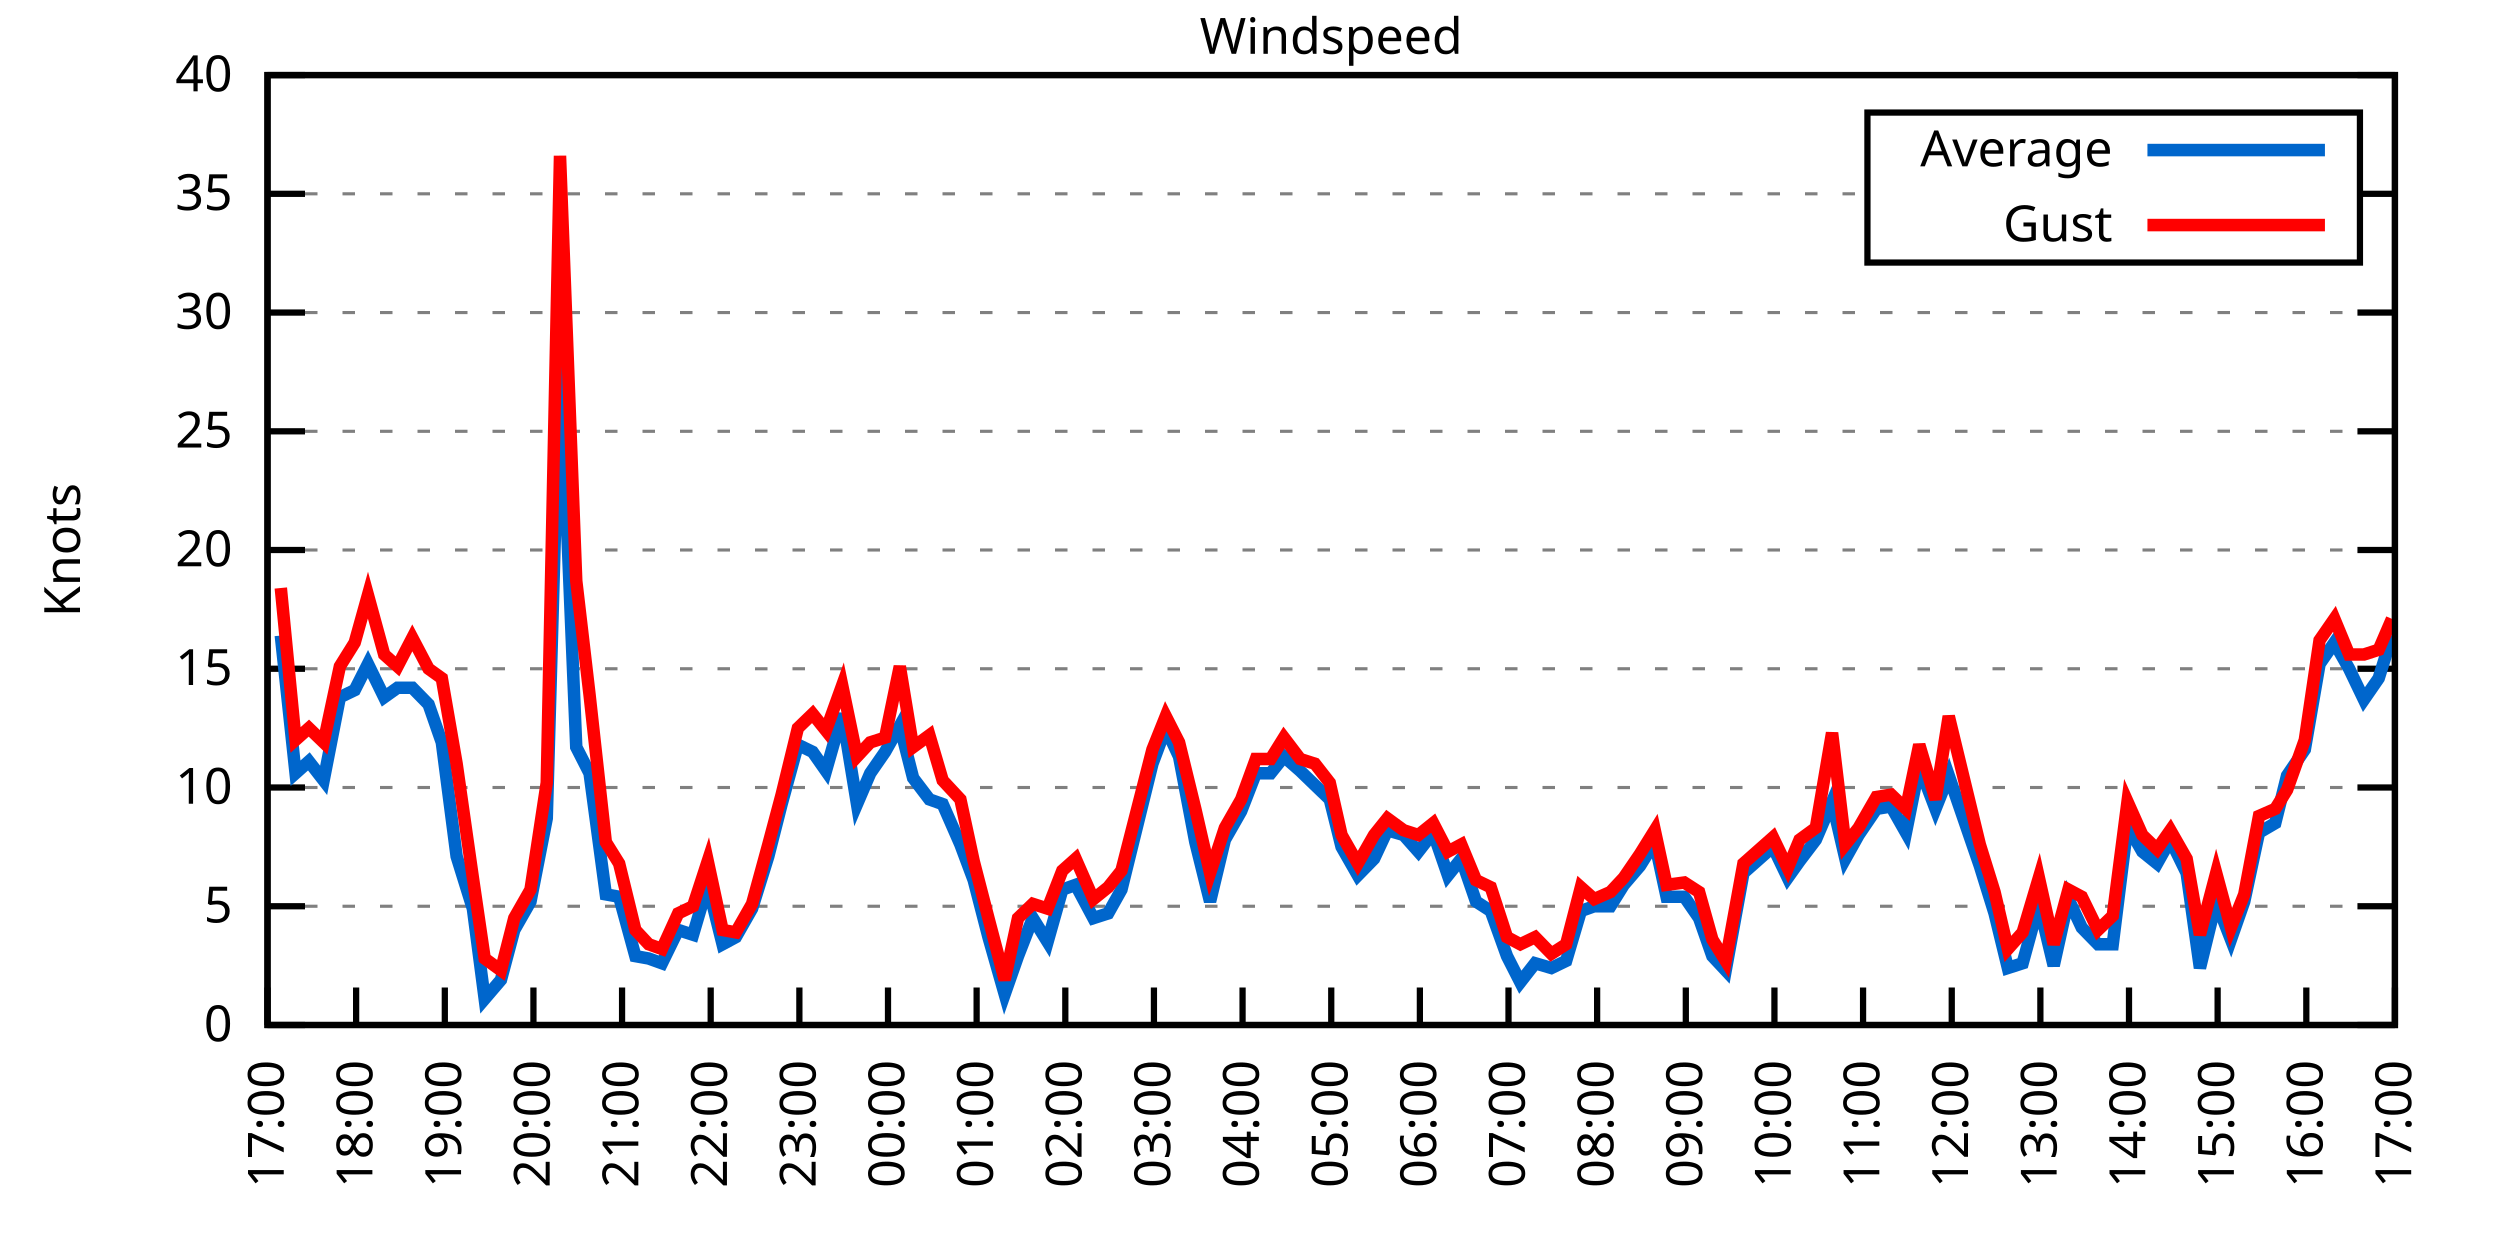
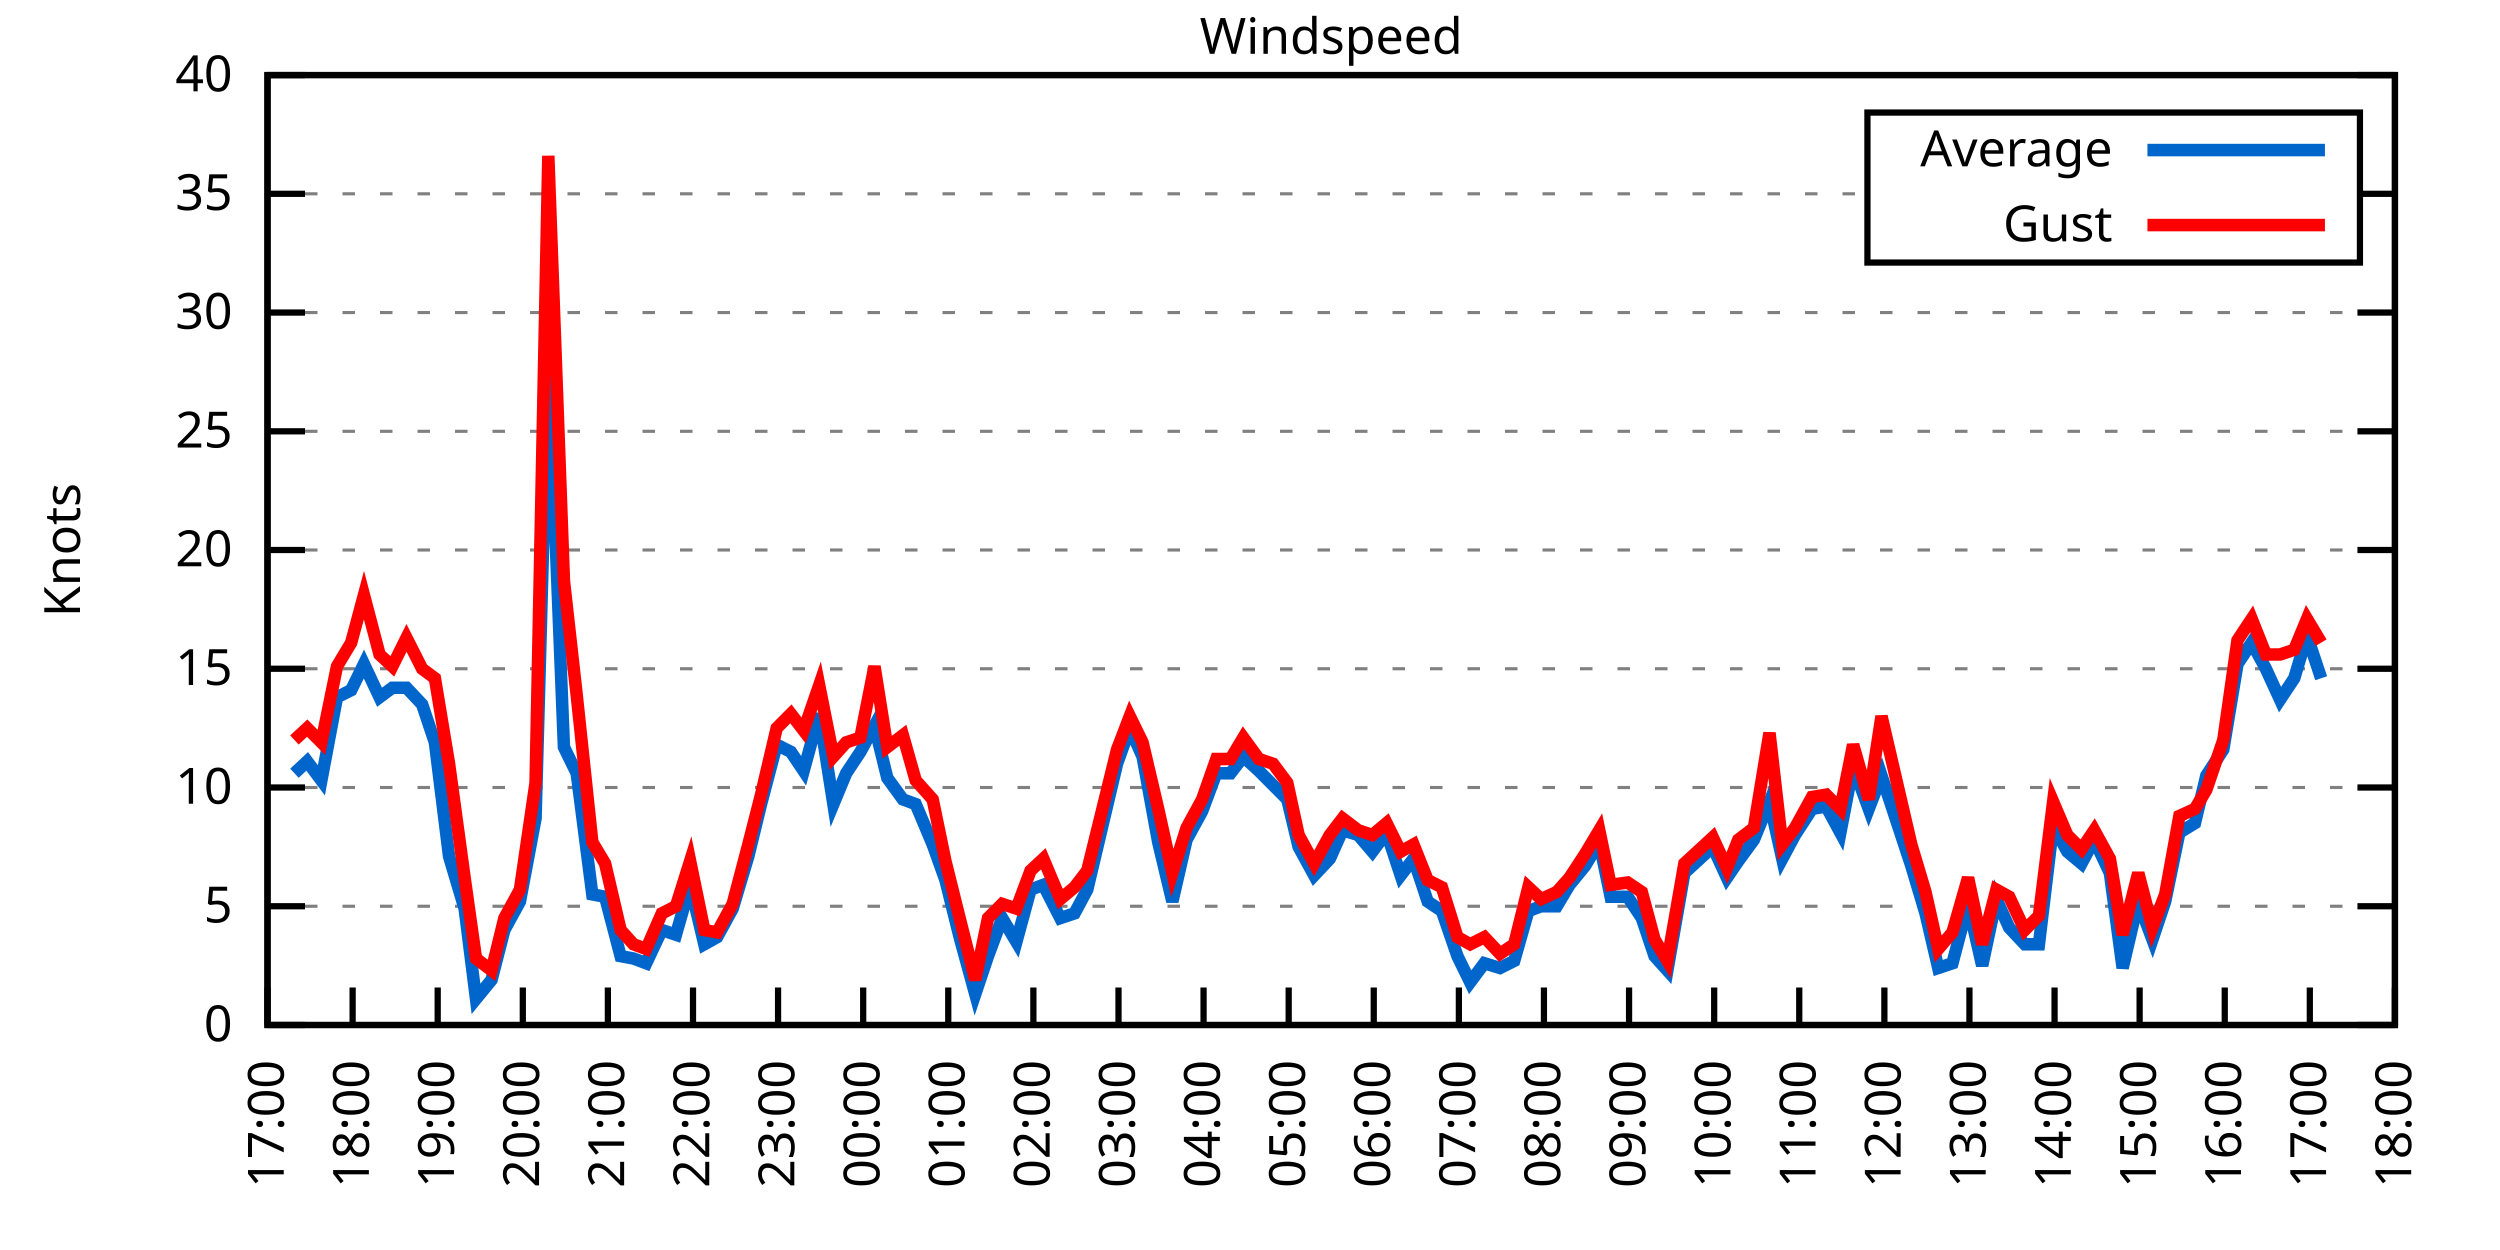
<svg xmlns="http://www.w3.org/2000/svg" xmlns:xlink="http://www.w3.org/1999/xlink" width="400" height="200" viewBox="0 0 400 200">
  <g id="gnuplot_canvas">
    <rect x="0" y="0" width="400" height="200" fill="none" />
    <defs>
      <circle id="gpDot" r="0.5" stroke-width="0.5" stroke="currentColor" />
      <path id="gpPt0" stroke-width="0.333" stroke="currentColor" d="M-1,0 h2 M0,-1 v2" />
      <path id="gpPt1" stroke-width="0.333" stroke="currentColor" d="M-1,-1 L1,1 M1,-1 L-1,1" />
      <path id="gpPt2" stroke-width="0.333" stroke="currentColor" d="M-1,0 L1,0 M0,-1 L0,1 M-1,-1 L1,1 M-1,1 L1,-1" />
      <rect id="gpPt3" stroke-width="0.333" stroke="currentColor" x="-1" y="-1" width="2" height="2" />
      <rect id="gpPt4" stroke-width="0.333" stroke="currentColor" fill="currentColor" x="-1" y="-1" width="2" height="2" />
      <circle id="gpPt5" stroke-width="0.333" stroke="currentColor" cx="0" cy="0" r="1" />
      <use xlink:href="#gpPt5" id="gpPt6" fill="currentColor" stroke="none" />
      <path id="gpPt7" stroke-width="0.333" stroke="currentColor" d="M0,-1.33 L-1.33,0.67 L1.33,0.67 z" />
      <use xlink:href="#gpPt7" id="gpPt8" fill="currentColor" stroke="none" />
      <use xlink:href="#gpPt7" id="gpPt9" stroke="currentColor" transform="rotate(180)" />
      <use xlink:href="#gpPt9" id="gpPt10" fill="currentColor" stroke="none" />
      <use xlink:href="#gpPt3" id="gpPt11" stroke="currentColor" transform="rotate(45)" />
      <use xlink:href="#gpPt11" id="gpPt12" fill="currentColor" stroke="none" />
      <path id="gpPt13" stroke-width="0.333" stroke="currentColor" d="M0,1.330 L1.265,0.411 L0.782,-1.067 L-0.782,-1.076 L-1.265,0.411 z" />
      <use xlink:href="#gpPt13" id="gpPt14" fill="currentColor" stroke="none" />
      <filter id="textbox" filterUnits="objectBoundingBox" x="0" y="0" height="1" width="1">
        <feFlood flood-color="white" flood-opacity="1" result="bgnd" />
        <feComposite in="SourceGraphic" in2="bgnd" operator="atop" />
      </filter>
      <filter id="greybox" filterUnits="objectBoundingBox" x="0" y="0" height="1" width="1">
        <feFlood flood-color="lightgrey" flood-opacity="1" result="grey" />
        <feComposite in="SourceGraphic" in2="grey" operator="atop" />
      </filter>
    </defs>
    <g fill="none" color="white" stroke="currentColor" stroke-width="1.00" stroke-linecap="butt" stroke-linejoin="miter">
</g>
    <g fill="none" color="black" stroke="currentColor" stroke-width="1.00" stroke-linecap="butt" stroke-linejoin="miter">
      <g stroke="none" shape-rendering="crispEdges">
        <polygon fill="rgb(255, 255, 255)" points="42.80,164.00 383.18,164.00 383.18,12.02 42.80,12.02 " />
      </g>
    </g>
    <g fill="none" color="black" stroke="currentColor" stroke-width="1.00" stroke-linecap="butt" stroke-linejoin="miter">
</g>
    <g fill="none" color="black" stroke="black" stroke-width="0.50" stroke-linecap="butt" stroke-linejoin="miter">
</g>
    <g fill="none" color="gray" stroke="currentColor" stroke-width="0.50" stroke-linecap="butt" stroke-linejoin="miter">
      <path stroke="gray" stroke-dasharray="2,4" class="gridline" d="M42.80,164.00 L383.19,164.00  " />
    </g>
    <g fill="none" color="gray" stroke="gray" stroke-width="1.00" stroke-linecap="butt" stroke-linejoin="miter">
</g>
    <g fill="none" color="black" stroke="currentColor" stroke-width="1.00" stroke-linecap="butt" stroke-linejoin="miter">
      <path stroke="black" d="M42.80,164.00 L48.80,164.00 M383.19,164.00 L377.19,164.00  " />
      <g transform="translate(37.20,166.60)" stroke="none" fill="black" font-family="Sans" font-size="8.00" text-anchor="end">
        <text>
          <tspan font-family="Sans"> 0</tspan>
        </text>
      </g>
    </g>
    <g fill="none" color="black" stroke="currentColor" stroke-width="1.00" stroke-linecap="butt" stroke-linejoin="miter">
</g>
    <g fill="none" color="black" stroke="black" stroke-width="0.50" stroke-linecap="butt" stroke-linejoin="miter">
</g>
    <g fill="none" color="gray" stroke="currentColor" stroke-width="0.50" stroke-linecap="butt" stroke-linejoin="miter">
      <path stroke="gray" stroke-dasharray="2,4" class="gridline" d="M42.80,145.00 L383.19,145.00  " />
    </g>
    <g fill="none" color="gray" stroke="gray" stroke-width="1.00" stroke-linecap="butt" stroke-linejoin="miter">
</g>
    <g fill="none" color="black" stroke="currentColor" stroke-width="1.00" stroke-linecap="butt" stroke-linejoin="miter">
      <path stroke="black" d="M42.80,145.00 L48.80,145.00 M383.19,145.00 L377.19,145.00  " />
      <g transform="translate(37.20,147.60)" stroke="none" fill="black" font-family="Sans" font-size="8.00" text-anchor="end">
        <text>
          <tspan font-family="Sans"> 5</tspan>
        </text>
      </g>
    </g>
    <g fill="none" color="black" stroke="currentColor" stroke-width="1.00" stroke-linecap="butt" stroke-linejoin="miter">
</g>
    <g fill="none" color="black" stroke="black" stroke-width="0.50" stroke-linecap="butt" stroke-linejoin="miter">
</g>
    <g fill="none" color="gray" stroke="currentColor" stroke-width="0.50" stroke-linecap="butt" stroke-linejoin="miter">
      <path stroke="gray" stroke-dasharray="2,4" class="gridline" d="M42.80,126.00 L383.19,126.00  " />
    </g>
    <g fill="none" color="gray" stroke="gray" stroke-width="1.00" stroke-linecap="butt" stroke-linejoin="miter">
</g>
    <g fill="none" color="black" stroke="currentColor" stroke-width="1.00" stroke-linecap="butt" stroke-linejoin="miter">
      <path stroke="black" d="M42.80,126.00 L48.80,126.00 M383.19,126.00 L377.19,126.00  " />
      <g transform="translate(37.20,128.60)" stroke="none" fill="black" font-family="Sans" font-size="8.00" text-anchor="end">
        <text>
          <tspan font-family="Sans"> 10</tspan>
        </text>
      </g>
    </g>
    <g fill="none" color="black" stroke="currentColor" stroke-width="1.00" stroke-linecap="butt" stroke-linejoin="miter">
</g>
    <g fill="none" color="black" stroke="black" stroke-width="0.50" stroke-linecap="butt" stroke-linejoin="miter">
</g>
    <g fill="none" color="gray" stroke="currentColor" stroke-width="0.50" stroke-linecap="butt" stroke-linejoin="miter">
      <path stroke="gray" stroke-dasharray="2,4" class="gridline" d="M42.80,107.00 L383.19,107.00  " />
    </g>
    <g fill="none" color="gray" stroke="gray" stroke-width="1.00" stroke-linecap="butt" stroke-linejoin="miter">
</g>
    <g fill="none" color="black" stroke="currentColor" stroke-width="1.00" stroke-linecap="butt" stroke-linejoin="miter">
      <path stroke="black" d="M42.80,107.00 L48.80,107.00 M383.19,107.00 L377.19,107.00  " />
      <g transform="translate(37.20,109.60)" stroke="none" fill="black" font-family="Sans" font-size="8.00" text-anchor="end">
        <text>
          <tspan font-family="Sans"> 15</tspan>
        </text>
      </g>
    </g>
    <g fill="none" color="black" stroke="currentColor" stroke-width="1.00" stroke-linecap="butt" stroke-linejoin="miter">
</g>
    <g fill="none" color="black" stroke="black" stroke-width="0.50" stroke-linecap="butt" stroke-linejoin="miter">
</g>
    <g fill="none" color="gray" stroke="currentColor" stroke-width="0.50" stroke-linecap="butt" stroke-linejoin="miter">
      <path stroke="gray" stroke-dasharray="2,4" class="gridline" d="M42.80,88.00 L383.19,88.00  " />
    </g>
    <g fill="none" color="gray" stroke="gray" stroke-width="1.00" stroke-linecap="butt" stroke-linejoin="miter">
</g>
    <g fill="none" color="black" stroke="currentColor" stroke-width="1.00" stroke-linecap="butt" stroke-linejoin="miter">
      <path stroke="black" d="M42.80,88.00 L48.80,88.00 M383.19,88.00 L377.19,88.00  " />
      <g transform="translate(37.20,90.60)" stroke="none" fill="black" font-family="Sans" font-size="8.00" text-anchor="end">
        <text>
          <tspan font-family="Sans"> 20</tspan>
        </text>
      </g>
    </g>
    <g fill="none" color="black" stroke="currentColor" stroke-width="1.00" stroke-linecap="butt" stroke-linejoin="miter">
</g>
    <g fill="none" color="black" stroke="black" stroke-width="0.50" stroke-linecap="butt" stroke-linejoin="miter">
</g>
    <g fill="none" color="gray" stroke="currentColor" stroke-width="0.50" stroke-linecap="butt" stroke-linejoin="miter">
      <path stroke="gray" stroke-dasharray="2,4" class="gridline" d="M42.80,69.01 L383.19,69.01  " />
    </g>
    <g fill="none" color="gray" stroke="gray" stroke-width="1.00" stroke-linecap="butt" stroke-linejoin="miter">
</g>
    <g fill="none" color="black" stroke="currentColor" stroke-width="1.00" stroke-linecap="butt" stroke-linejoin="miter">
      <path stroke="black" d="M42.80,69.01 L48.80,69.01 M383.19,69.01 L377.19,69.01  " />
      <g transform="translate(37.20,71.61)" stroke="none" fill="black" font-family="Sans" font-size="8.00" text-anchor="end">
        <text>
          <tspan font-family="Sans"> 25</tspan>
        </text>
      </g>
    </g>
    <g fill="none" color="black" stroke="currentColor" stroke-width="1.00" stroke-linecap="butt" stroke-linejoin="miter">
</g>
    <g fill="none" color="black" stroke="black" stroke-width="0.50" stroke-linecap="butt" stroke-linejoin="miter">
</g>
    <g fill="none" color="gray" stroke="currentColor" stroke-width="0.50" stroke-linecap="butt" stroke-linejoin="miter">
      <path stroke="gray" stroke-dasharray="2,4" class="gridline" d="M42.80,50.01 L383.19,50.01  " />
    </g>
    <g fill="none" color="gray" stroke="gray" stroke-width="1.00" stroke-linecap="butt" stroke-linejoin="miter">
</g>
    <g fill="none" color="black" stroke="currentColor" stroke-width="1.00" stroke-linecap="butt" stroke-linejoin="miter">
      <path stroke="black" d="M42.80,50.01 L48.80,50.01 M383.19,50.01 L377.19,50.01  " />
      <g transform="translate(37.20,52.61)" stroke="none" fill="black" font-family="Sans" font-size="8.00" text-anchor="end">
        <text>
          <tspan font-family="Sans"> 30</tspan>
        </text>
      </g>
    </g>
    <g fill="none" color="black" stroke="currentColor" stroke-width="1.00" stroke-linecap="butt" stroke-linejoin="miter">
</g>
    <g fill="none" color="black" stroke="black" stroke-width="0.50" stroke-linecap="butt" stroke-linejoin="miter">
</g>
    <g fill="none" color="gray" stroke="currentColor" stroke-width="0.50" stroke-linecap="butt" stroke-linejoin="miter">
      <path stroke="gray" stroke-dasharray="2,4" class="gridline" d="M42.80,31.01 L298.79,31.01 M377.59,31.01 L383.19,31.01  " />
    </g>
    <g fill="none" color="gray" stroke="gray" stroke-width="1.00" stroke-linecap="butt" stroke-linejoin="miter">
</g>
    <g fill="none" color="black" stroke="currentColor" stroke-width="1.00" stroke-linecap="butt" stroke-linejoin="miter">
      <path stroke="black" d="M42.80,31.01 L48.80,31.01 M383.19,31.01 L377.19,31.01  " />
      <g transform="translate(37.20,33.61)" stroke="none" fill="black" font-family="Sans" font-size="8.00" text-anchor="end">
        <text>
          <tspan font-family="Sans"> 35</tspan>
        </text>
      </g>
    </g>
    <g fill="none" color="black" stroke="currentColor" stroke-width="1.00" stroke-linecap="butt" stroke-linejoin="miter">
</g>
    <g fill="none" color="black" stroke="black" stroke-width="0.50" stroke-linecap="butt" stroke-linejoin="miter">
</g>
    <g fill="none" color="gray" stroke="currentColor" stroke-width="0.50" stroke-linecap="butt" stroke-linejoin="miter">
      <path stroke="gray" stroke-dasharray="2,4" class="gridline" d="M42.80,12.01 L383.19,12.01  " />
    </g>
    <g fill="none" color="gray" stroke="gray" stroke-width="1.00" stroke-linecap="butt" stroke-linejoin="miter">
</g>
    <g fill="none" color="black" stroke="currentColor" stroke-width="1.00" stroke-linecap="butt" stroke-linejoin="miter">
      <path stroke="black" d="M42.80,12.01 L48.80,12.01 M383.19,12.01 L377.19,12.01  " />
      <g transform="translate(37.20,14.61)" stroke="none" fill="black" font-family="Sans" font-size="8.00" text-anchor="end">
        <text>
          <tspan font-family="Sans"> 40</tspan>
        </text>
      </g>
    </g>
    <g fill="none" color="black" stroke="currentColor" stroke-width="1.00" stroke-linecap="butt" stroke-linejoin="miter">
      <path stroke="black" d="M42.80,164.00 L42.80,158.00  " />
      <g transform="translate(45.40,169.60) rotate(270.00)" stroke="none" fill="black" font-family="Sans" font-size="8.00" text-anchor="end">
        <text>
          <tspan font-family="Sans">17:00</tspan>
        </text>
      </g>
    </g>
    <g fill="none" color="black" stroke="currentColor" stroke-width="1.00" stroke-linecap="butt" stroke-linejoin="miter">
-       <path stroke="black" d="M56.98,164.00 L56.98,158.00  " />
-       <g transform="translate(59.58,169.60) rotate(270.00)" stroke="none" fill="black" font-family="Sans" font-size="8.00" text-anchor="end">
+       <path stroke="black" d="M56.42,164.00 L56.42,158.00  " />
+       <g transform="translate(59.02,169.60) rotate(270.00)" stroke="none" fill="black" font-family="Sans" font-size="8.00" text-anchor="end">
        <text>
          <tspan font-family="Sans">18:00</tspan>
        </text>
      </g>
    </g>
    <g fill="none" color="black" stroke="currentColor" stroke-width="1.00" stroke-linecap="butt" stroke-linejoin="miter">
-       <path stroke="black" d="M71.17,164.00 L71.17,158.00  " />
-       <g transform="translate(73.77,169.60) rotate(270.00)" stroke="none" fill="black" font-family="Sans" font-size="8.00" text-anchor="end">
+       <path stroke="black" d="M70.03,164.00 L70.03,158.00  " />
+       <g transform="translate(72.63,169.60) rotate(270.00)" stroke="none" fill="black" font-family="Sans" font-size="8.00" text-anchor="end">
        <text>
          <tspan font-family="Sans">19:00</tspan>
        </text>
      </g>
    </g>
    <g fill="none" color="black" stroke="currentColor" stroke-width="1.00" stroke-linecap="butt" stroke-linejoin="miter">
-       <path stroke="black" d="M85.35,164.00 L85.35,158.00  " />
-       <g transform="translate(87.95,169.60) rotate(270.00)" stroke="none" fill="black" font-family="Sans" font-size="8.00" text-anchor="end">
+       <path stroke="black" d="M83.65,164.00 L83.65,158.00  " />
+       <g transform="translate(86.25,169.60) rotate(270.00)" stroke="none" fill="black" font-family="Sans" font-size="8.00" text-anchor="end">
        <text>
          <tspan font-family="Sans">20:00</tspan>
        </text>
      </g>
    </g>
    <g fill="none" color="black" stroke="currentColor" stroke-width="1.00" stroke-linecap="butt" stroke-linejoin="miter">
-       <path stroke="black" d="M99.53,164.00 L99.53,158.00  " />
-       <g transform="translate(102.13,169.60) rotate(270.00)" stroke="none" fill="black" font-family="Sans" font-size="8.00" text-anchor="end">
+       <path stroke="black" d="M97.26,164.00 L97.26,158.00  " />
+       <g transform="translate(99.86,169.60) rotate(270.00)" stroke="none" fill="black" font-family="Sans" font-size="8.00" text-anchor="end">
        <text>
          <tspan font-family="Sans">21:00</tspan>
        </text>
      </g>
    </g>
    <g fill="none" color="black" stroke="currentColor" stroke-width="1.00" stroke-linecap="butt" stroke-linejoin="miter">
-       <path stroke="black" d="M113.71,164.00 L113.71,158.00  " />
-       <g transform="translate(116.31,169.60) rotate(270.00)" stroke="none" fill="black" font-family="Sans" font-size="8.00" text-anchor="end">
+       <path stroke="black" d="M110.88,164.00 L110.88,158.00  " />
+       <g transform="translate(113.48,169.60) rotate(270.00)" stroke="none" fill="black" font-family="Sans" font-size="8.00" text-anchor="end">
        <text>
          <tspan font-family="Sans">22:00</tspan>
        </text>
      </g>
    </g>
    <g fill="none" color="black" stroke="currentColor" stroke-width="1.00" stroke-linecap="butt" stroke-linejoin="miter">
-       <path stroke="black" d="M127.90,164.00 L127.90,158.00  " />
-       <g transform="translate(130.50,169.60) rotate(270.00)" stroke="none" fill="black" font-family="Sans" font-size="8.00" text-anchor="end">
+       <path stroke="black" d="M124.49,164.00 L124.49,158.00  " />
+       <g transform="translate(127.09,169.60) rotate(270.00)" stroke="none" fill="black" font-family="Sans" font-size="8.00" text-anchor="end">
        <text>
          <tspan font-family="Sans">23:00</tspan>
        </text>
      </g>
    </g>
    <g fill="none" color="black" stroke="currentColor" stroke-width="1.00" stroke-linecap="butt" stroke-linejoin="miter">
-       <path stroke="black" d="M142.08,164.00 L142.08,158.00  " />
-       <g transform="translate(144.68,169.60) rotate(270.00)" stroke="none" fill="black" font-family="Sans" font-size="8.00" text-anchor="end">
+       <path stroke="black" d="M138.11,164.00 L138.11,158.00  " />
+       <g transform="translate(140.71,169.60) rotate(270.00)" stroke="none" fill="black" font-family="Sans" font-size="8.00" text-anchor="end">
        <text>
          <tspan font-family="Sans">00:00</tspan>
        </text>
      </g>
    </g>
    <g fill="none" color="black" stroke="currentColor" stroke-width="1.00" stroke-linecap="butt" stroke-linejoin="miter">
-       <path stroke="black" d="M156.26,164.00 L156.26,158.00  " />
-       <g transform="translate(158.86,169.60) rotate(270.00)" stroke="none" fill="black" font-family="Sans" font-size="8.00" text-anchor="end">
+       <path stroke="black" d="M151.72,164.00 L151.72,158.00  " />
+       <g transform="translate(154.32,169.60) rotate(270.00)" stroke="none" fill="black" font-family="Sans" font-size="8.00" text-anchor="end">
        <text>
          <tspan font-family="Sans">01:00</tspan>
        </text>
      </g>
    </g>
    <g fill="none" color="black" stroke="currentColor" stroke-width="1.00" stroke-linecap="butt" stroke-linejoin="miter">
-       <path stroke="black" d="M170.45,164.00 L170.45,158.00  " />
-       <g transform="translate(173.05,169.60) rotate(270.00)" stroke="none" fill="black" font-family="Sans" font-size="8.00" text-anchor="end">
+       <path stroke="black" d="M165.34,164.00 L165.34,158.00  " />
+       <g transform="translate(167.94,169.60) rotate(270.00)" stroke="none" fill="black" font-family="Sans" font-size="8.00" text-anchor="end">
        <text>
          <tspan font-family="Sans">02:00</tspan>
        </text>
      </g>
    </g>
    <g fill="none" color="black" stroke="currentColor" stroke-width="1.00" stroke-linecap="butt" stroke-linejoin="miter">
-       <path stroke="black" d="M184.63,164.00 L184.63,158.00  " />
-       <g transform="translate(187.23,169.60) rotate(270.00)" stroke="none" fill="black" font-family="Sans" font-size="8.00" text-anchor="end">
+       <path stroke="black" d="M178.96,164.00 L178.96,158.00  " />
+       <g transform="translate(181.56,169.60) rotate(270.00)" stroke="none" fill="black" font-family="Sans" font-size="8.00" text-anchor="end">
        <text>
          <tspan font-family="Sans">03:00</tspan>
        </text>
      </g>
    </g>
    <g fill="none" color="black" stroke="currentColor" stroke-width="1.00" stroke-linecap="butt" stroke-linejoin="miter">
-       <path stroke="black" d="M198.81,164.00 L198.81,158.00  " />
-       <g transform="translate(201.41,169.60) rotate(270.00)" stroke="none" fill="black" font-family="Sans" font-size="8.00" text-anchor="end">
+       <path stroke="black" d="M192.57,164.00 L192.57,158.00  " />
+       <g transform="translate(195.17,169.60) rotate(270.00)" stroke="none" fill="black" font-family="Sans" font-size="8.00" text-anchor="end">
        <text>
          <tspan font-family="Sans">04:00</tspan>
        </text>
      </g>
    </g>
    <g fill="none" color="black" stroke="currentColor" stroke-width="1.00" stroke-linecap="butt" stroke-linejoin="miter">
-       <path stroke="black" d="M213.00,164.00 L213.00,158.00  " />
-       <g transform="translate(215.60,169.60) rotate(270.00)" stroke="none" fill="black" font-family="Sans" font-size="8.00" text-anchor="end">
+       <path stroke="black" d="M206.19,164.00 L206.19,158.00  " />
+       <g transform="translate(208.79,169.60) rotate(270.00)" stroke="none" fill="black" font-family="Sans" font-size="8.00" text-anchor="end">
        <text>
          <tspan font-family="Sans">05:00</tspan>
        </text>
      </g>
    </g>
    <g fill="none" color="black" stroke="currentColor" stroke-width="1.00" stroke-linecap="butt" stroke-linejoin="miter">
-       <path stroke="black" d="M227.18,164.00 L227.18,158.00  " />
-       <g transform="translate(229.78,169.60) rotate(270.00)" stroke="none" fill="black" font-family="Sans" font-size="8.00" text-anchor="end">
+       <path stroke="black" d="M219.80,164.00 L219.80,158.00  " />
+       <g transform="translate(222.40,169.60) rotate(270.00)" stroke="none" fill="black" font-family="Sans" font-size="8.00" text-anchor="end">
        <text>
          <tspan font-family="Sans">06:00</tspan>
        </text>
      </g>
    </g>
    <g fill="none" color="black" stroke="currentColor" stroke-width="1.00" stroke-linecap="butt" stroke-linejoin="miter">
-       <path stroke="black" d="M241.36,164.00 L241.36,158.00  " />
-       <g transform="translate(243.96,169.60) rotate(270.00)" stroke="none" fill="black" font-family="Sans" font-size="8.00" text-anchor="end">
+       <path stroke="black" d="M233.42,164.00 L233.42,158.00  " />
+       <g transform="translate(236.02,169.60) rotate(270.00)" stroke="none" fill="black" font-family="Sans" font-size="8.00" text-anchor="end">
        <text>
          <tspan font-family="Sans">07:00</tspan>
        </text>
      </g>
    </g>
    <g fill="none" color="black" stroke="currentColor" stroke-width="1.00" stroke-linecap="butt" stroke-linejoin="miter">
-       <path stroke="black" d="M255.54,164.00 L255.54,158.00  " />
-       <g transform="translate(258.14,169.60) rotate(270.00)" stroke="none" fill="black" font-family="Sans" font-size="8.00" text-anchor="end">
+       <path stroke="black" d="M247.03,164.00 L247.03,158.00  " />
+       <g transform="translate(249.63,169.60) rotate(270.00)" stroke="none" fill="black" font-family="Sans" font-size="8.00" text-anchor="end">
        <text>
          <tspan font-family="Sans">08:00</tspan>
        </text>
      </g>
    </g>
    <g fill="none" color="black" stroke="currentColor" stroke-width="1.00" stroke-linecap="butt" stroke-linejoin="miter">
-       <path stroke="black" d="M269.73,164.00 L269.73,158.00  " />
-       <g transform="translate(272.33,169.60) rotate(270.00)" stroke="none" fill="black" font-family="Sans" font-size="8.00" text-anchor="end">
+       <path stroke="black" d="M260.65,164.00 L260.65,158.00  " />
+       <g transform="translate(263.25,169.60) rotate(270.00)" stroke="none" fill="black" font-family="Sans" font-size="8.00" text-anchor="end">
        <text>
          <tspan font-family="Sans">09:00</tspan>
        </text>
      </g>
    </g>
    <g fill="none" color="black" stroke="currentColor" stroke-width="1.00" stroke-linecap="butt" stroke-linejoin="miter">
-       <path stroke="black" d="M283.91,164.00 L283.91,158.00  " />
-       <g transform="translate(286.51,169.60) rotate(270.00)" stroke="none" fill="black" font-family="Sans" font-size="8.00" text-anchor="end">
+       <path stroke="black" d="M274.27,164.00 L274.27,158.00  " />
+       <g transform="translate(276.87,169.60) rotate(270.00)" stroke="none" fill="black" font-family="Sans" font-size="8.00" text-anchor="end">
        <text>
          <tspan font-family="Sans">10:00</tspan>
        </text>
      </g>
    </g>
    <g fill="none" color="black" stroke="currentColor" stroke-width="1.00" stroke-linecap="butt" stroke-linejoin="miter">
-       <path stroke="black" d="M298.09,164.00 L298.09,158.00  " />
-       <g transform="translate(300.69,169.60) rotate(270.00)" stroke="none" fill="black" font-family="Sans" font-size="8.00" text-anchor="end">
+       <path stroke="black" d="M287.88,164.00 L287.88,158.00  " />
+       <g transform="translate(290.48,169.60) rotate(270.00)" stroke="none" fill="black" font-family="Sans" font-size="8.00" text-anchor="end">
        <text>
          <tspan font-family="Sans">11:00</tspan>
        </text>
      </g>
    </g>
    <g fill="none" color="black" stroke="currentColor" stroke-width="1.00" stroke-linecap="butt" stroke-linejoin="miter">
-       <path stroke="black" d="M312.28,164.00 L312.28,158.00  " />
-       <g transform="translate(314.88,169.60) rotate(270.00)" stroke="none" fill="black" font-family="Sans" font-size="8.00" text-anchor="end">
+       <path stroke="black" d="M301.50,164.00 L301.50,158.00  " />
+       <g transform="translate(304.10,169.60) rotate(270.00)" stroke="none" fill="black" font-family="Sans" font-size="8.00" text-anchor="end">
        <text>
          <tspan font-family="Sans">12:00</tspan>
        </text>
      </g>
    </g>
    <g fill="none" color="black" stroke="currentColor" stroke-width="1.00" stroke-linecap="butt" stroke-linejoin="miter">
-       <path stroke="black" d="M326.46,164.00 L326.46,158.00  " />
-       <g transform="translate(329.06,169.60) rotate(270.00)" stroke="none" fill="black" font-family="Sans" font-size="8.00" text-anchor="end">
+       <path stroke="black" d="M315.11,164.00 L315.11,158.00  " />
+       <g transform="translate(317.71,169.60) rotate(270.00)" stroke="none" fill="black" font-family="Sans" font-size="8.00" text-anchor="end">
        <text>
          <tspan font-family="Sans">13:00</tspan>
        </text>
      </g>
    </g>
    <g fill="none" color="black" stroke="currentColor" stroke-width="1.00" stroke-linecap="butt" stroke-linejoin="miter">
-       <path stroke="black" d="M340.64,164.00 L340.64,158.00  " />
-       <g transform="translate(343.24,169.60) rotate(270.00)" stroke="none" fill="black" font-family="Sans" font-size="8.00" text-anchor="end">
+       <path stroke="black" d="M328.73,164.00 L328.73,158.00  " />
+       <g transform="translate(331.33,169.60) rotate(270.00)" stroke="none" fill="black" font-family="Sans" font-size="8.00" text-anchor="end">
        <text>
          <tspan font-family="Sans">14:00</tspan>
        </text>
      </g>
    </g>
    <g fill="none" color="black" stroke="currentColor" stroke-width="1.00" stroke-linecap="butt" stroke-linejoin="miter">
-       <path stroke="black" d="M354.82,164.00 L354.82,158.00  " />
-       <g transform="translate(357.42,169.60) rotate(270.00)" stroke="none" fill="black" font-family="Sans" font-size="8.00" text-anchor="end">
+       <path stroke="black" d="M342.34,164.00 L342.34,158.00  " />
+       <g transform="translate(344.94,169.60) rotate(270.00)" stroke="none" fill="black" font-family="Sans" font-size="8.00" text-anchor="end">
        <text>
          <tspan font-family="Sans">15:00</tspan>
        </text>
      </g>
    </g>
    <g fill="none" color="black" stroke="currentColor" stroke-width="1.00" stroke-linecap="butt" stroke-linejoin="miter">
-       <path stroke="black" d="M369.01,164.00 L369.01,158.00  " />
-       <g transform="translate(371.61,169.60) rotate(270.00)" stroke="none" fill="black" font-family="Sans" font-size="8.00" text-anchor="end">
+       <path stroke="black" d="M355.96,164.00 L355.96,158.00  " />
+       <g transform="translate(358.56,169.60) rotate(270.00)" stroke="none" fill="black" font-family="Sans" font-size="8.00" text-anchor="end">
        <text>
          <tspan font-family="Sans">16:00</tspan>
+         </text>
+       </g>
+     </g>
+     <g fill="none" color="black" stroke="currentColor" stroke-width="1.00" stroke-linecap="butt" stroke-linejoin="miter">
+       <path stroke="black" d="M369.57,164.00 L369.57,158.00  " />
+       <g transform="translate(372.17,169.60) rotate(270.00)" stroke="none" fill="black" font-family="Sans" font-size="8.00" text-anchor="end">
+         <text>
+           <tspan font-family="Sans">17:00</tspan>
        </text>
      </g>
    </g>
    <g fill="none" color="black" stroke="currentColor" stroke-width="1.00" stroke-linecap="butt" stroke-linejoin="miter">
      <path stroke="black" d="M383.19,164.00 L383.19,158.00  " />
      <g transform="translate(385.79,169.60) rotate(270.00)" stroke="none" fill="black" font-family="Sans" font-size="8.00" text-anchor="end">
        <text>
-           <tspan font-family="Sans">17:00</tspan>
+           <tspan font-family="Sans">18:00</tspan>
        </text>
      </g>
    </g>
    <g fill="none" color="black" stroke="currentColor" stroke-width="1.00" stroke-linecap="butt" stroke-linejoin="miter">
</g>
    <g fill="none" color="black" stroke="currentColor" stroke-width="1.00" stroke-linecap="butt" stroke-linejoin="miter">
      <path stroke="black" d="M42.80,12.01 L42.80,164.00 L383.19,164.00 L383.19,12.01 L42.80,12.01 Z  " />
    </g>
    <g fill="none" color="black" stroke="currentColor" stroke-width="1.00" stroke-linecap="butt" stroke-linejoin="miter">
</g>
    <g fill="none" color="black" stroke="currentColor" stroke-width="1.00" stroke-linecap="butt" stroke-linejoin="miter">
      <path stroke="black" d="M298.79,42.01 L298.79,18.01 L377.59,18.01 L377.59,42.01 L298.79,42.01 Z  " />
    </g>
    <g id="Windspeed_plot_1">
      <g fill="none" color="white" stroke="black" stroke-width="2.00" stroke-linecap="butt" stroke-linejoin="miter">
</g>
      <g fill="none" color="black" stroke="currentColor" stroke-width="2.00" stroke-linecap="butt" stroke-linejoin="miter">
        <g transform="translate(337.99,26.61)" stroke="none" fill="black" font-family="Sans" font-size="8.00" text-anchor="end">
          <text>
            <tspan font-family="Sans">Average</tspan>
          </text>
        </g>
      </g>
      <g fill="none" color="black" stroke="currentColor" stroke-width="2.00" stroke-linecap="butt" stroke-linejoin="miter">
-         <path stroke="rgb(  0, 102, 204)" d="M343.59,24.01 L371.99,24.01 M44.93,101.68 L47.29,123.72 L49.42,121.82 L51.78,124.86 L54.38,111.56 L56.75,110.42   L58.87,106.24 L61.47,111.56 L63.60,110.04 L65.97,110.04 L68.57,112.70 L70.69,118.78 L73.06,137.02 L75.66,145.38   L77.55,159.82 L80.15,156.78 L82.28,148.80 L84.88,144.24 L87.48,130.94 L89.60,57.23 L92.20,119.54 L94.33,123.72   L96.93,143.10 L99.06,143.48 L101.66,152.98 L103.79,153.36 L105.91,154.12 L108.51,148.80 L110.88,149.56 L113.24,141.58   L115.61,151.08 L117.73,149.94 L120.33,145.38 L122.93,137.02 L125.06,128.66 L127.66,119.16 L130.02,120.30 L132.15,123.34   L134.75,114.22 L137.12,128.66 L139.24,123.72 L141.61,120.30 L143.97,116.12 L146.10,124.48 L148.70,127.90 L150.83,128.66   L153.66,135.12 L155.79,140.82 L158.15,149.94 L160.75,159.06 L162.88,152.98 L165.25,146.90 L167.61,150.70 L169.97,142.34   L172.10,141.58 L174.94,146.90 L177.30,146.14 L179.43,142.34 L184.39,122.20 L186.52,116.50 L188.65,121.06 L191.25,134.74   L193.61,144.24 L195.98,134.36 L198.58,129.80 L200.94,123.72 L203.30,123.72 L205.43,121.06 L208.03,123.34 L210.39,125.62   L212.76,127.90 L214.65,135.50 L217.25,140.06 L219.85,137.40 L221.98,132.84 L224.58,133.60 L226.94,136.26 L229.31,133.22   L231.67,140.06 L233.80,137.40 L236.16,144.24 L238.52,145.76 L241.12,152.98 L243.25,157.16 L245.62,154.12 L248.22,154.88   L250.58,153.74 L252.94,145.76 L255.07,145.00 L257.67,145.00 L259.80,141.58 L262.40,138.54 L264.76,134.74 L266.65,143.48   L269.49,143.48 L271.85,146.90 L273.98,152.98 L276.11,155.26 L278.95,139.68 L283.67,135.50 L286.04,140.44 L287.93,137.78   L290.53,134.36 L293.13,128.28 L295.26,137.40 L297.38,133.60 L300.22,129.42 L302.58,129.04 L304.95,133.22 L307.08,122.58   L309.68,129.42 L311.80,124.10 L316.77,138.54 L319.13,146.14 L321.26,154.88 L323.62,154.12 L326.22,144.62 L328.59,154.50   L330.95,143.86 L333.08,148.42 L335.68,151.08 L338.04,151.08 L340.40,132.08 L342.77,136.26 L345.13,138.16 L347.26,134.36   L349.86,139.68 L351.99,154.88 L354.59,144.24 L356.95,150.32 L359.08,144.24 L361.44,133.22 L364.04,131.70 L365.93,124.10   L368.77,119.92 L371.13,106.24 L373.50,102.82 L375.86,107.00 L378.23,111.94 L380.59,108.52 L382.72,101.68  " />
+         <path stroke="rgb(  0, 102, 204)" d="M343.59,24.01 L371.99,24.01 M47.11,123.72 L49.15,121.82 L51.42,124.86 L53.92,111.56 L56.19,110.42 L58.23,106.24   L60.73,111.56 L62.77,110.04 L65.04,110.04 L67.54,112.70 L69.58,118.78 L71.85,137.02 L74.34,145.38 L76.16,159.82   L78.65,156.78 L80.70,148.80 L83.19,144.24 L85.69,130.94 L87.73,57.23 L90.23,119.54 L92.27,123.72 L94.77,143.10   L96.81,143.48 L99.30,152.98 L101.35,153.36 L103.39,154.12 L105.89,148.80 L108.15,149.56 L110.42,141.58 L112.69,151.08   L114.74,149.94 L117.23,145.38 L119.73,137.02 L121.77,128.66 L124.27,119.16 L126.54,120.30 L128.58,123.34 L131.07,114.22   L133.34,128.66 L135.39,123.72 L137.66,120.30 L139.92,116.12 L141.97,124.48 L144.46,127.90 L146.51,128.66 L149.23,135.12   L151.27,140.82 L153.54,149.94 L156.04,159.06 L158.08,152.98 L160.35,146.90 L162.62,150.70 L164.89,142.34 L166.93,141.58   L169.65,146.90 L171.92,146.14 L173.96,142.34 L178.73,122.20 L180.77,116.50 L182.81,121.06 L185.31,134.74 L187.58,144.24   L189.85,134.36 L192.34,129.80 L194.61,123.72 L196.88,123.72 L198.93,121.06 L201.42,123.34 L203.69,125.62 L205.96,127.90   L207.78,135.50 L210.27,140.06 L212.77,137.40 L214.81,132.84 L217.31,133.60 L219.58,136.26 L221.85,133.22 L224.11,140.06   L226.16,137.40 L228.43,144.24 L230.70,145.76 L233.19,152.98 L235.23,157.16 L237.50,154.12 L240.00,154.88 L242.27,153.74   L244.54,145.76 L246.58,145.00 L249.08,145.00 L251.12,141.58 L253.61,138.54 L255.88,134.74 L257.70,143.48 L260.42,143.48   L262.69,146.90 L264.73,152.98 L266.78,155.26 L269.50,139.68 L274.04,135.50 L276.31,140.44 L278.12,137.78 L280.62,134.36   L283.12,128.28 L285.16,137.40 L287.20,133.60 L289.92,129.42 L292.19,129.04 L294.46,133.22 L296.50,122.58 L299.00,129.42   L301.04,124.10 L305.81,138.54 L308.08,146.14 L310.12,154.88 L312.39,154.12 L314.89,144.62 L317.15,154.50 L319.42,143.86   L321.47,148.42 L323.96,151.08 L326.23,151.08 L328.50,132.08 L330.77,136.26 L333.04,138.16 L335.08,134.36 L337.58,139.68   L339.62,154.88 L342.12,144.24 L344.39,150.32 L346.43,144.24 L348.70,133.22 L351.19,131.70 L353.01,124.10 L355.73,119.92   L358.00,106.24 L360.27,102.82 L362.54,107.00 L364.81,111.94 L367.08,108.52 L369.12,101.68 L371.39,108.52  " />
      </g>
    </g>
    <g id="Windspeed_plot_2">
      <g fill="none" color="black" stroke="currentColor" stroke-width="2.00" stroke-linecap="butt" stroke-linejoin="miter">
        <g transform="translate(337.99,38.61)" stroke="none" fill="black" font-family="Sans" font-size="8.00" text-anchor="end">
          <text>
            <tspan font-family="Sans">Gust</tspan>
          </text>
        </g>
      </g>
      <g fill="none" color="black" stroke="currentColor" stroke-width="2.00" stroke-linecap="butt" stroke-linejoin="miter">
-         <path stroke="rgb(255,   0,   0)" d="M343.59,36.01 L371.99,36.01 M44.93,94.08 L47.29,118.40 L49.42,116.50 L51.78,118.78 L54.38,106.62 L56.75,102.82   L58.87,95.22 L61.47,104.72 L63.60,106.62 L65.97,102.06 L68.57,107.00 L70.69,108.52 L73.06,122.20 L75.66,140.44   L77.55,153.36 L80.15,155.26 L82.28,146.90 L84.88,142.34 L87.48,125.24 L89.60,24.93 L92.20,92.94 L94.33,111.18   L96.93,134.74 L99.06,138.16 L101.66,148.80 L103.79,151.08 L105.91,151.84 L108.51,146.14 L110.88,145.00 L113.24,137.78   L115.61,148.80 L117.73,149.18 L120.33,144.62 L122.93,135.12 L125.06,127.14 L127.66,116.50 L130.02,114.22 L132.15,116.88   L134.75,109.66 L137.12,121.06 L139.24,118.78 L141.61,118.02 L143.97,106.62 L146.10,119.54 L148.70,117.64 L150.83,124.86   L153.66,127.90 L155.79,137.78 L158.15,146.90 L160.75,156.78 L162.88,146.90 L165.25,144.62 L167.61,145.38 L169.97,139.30   L172.10,137.40 L174.94,143.86 L177.30,141.96 L179.43,139.30 L184.39,119.92 L186.52,114.60 L188.65,118.78 L191.25,129.42   L193.61,139.68 L195.98,132.46 L198.58,127.90 L200.94,121.44 L203.30,121.44 L205.43,118.02 L208.03,121.44 L210.39,122.20   L212.76,125.24 L214.65,133.60 L217.25,138.16 L219.85,133.60 L221.98,130.94 L224.58,132.84 L226.94,133.60 L229.31,131.70   L231.67,136.26 L233.80,135.12 L236.16,140.82 L238.52,141.96 L241.12,149.94 L243.25,151.08 L245.62,149.94 L248.22,152.60   L250.58,151.08 L252.94,141.96 L255.07,143.86 L257.67,142.72 L259.80,140.44 L262.40,136.64 L264.76,132.84 L266.65,141.58   L269.49,141.20 L271.85,142.72 L273.98,150.32 L276.11,153.74 L278.95,138.16 L283.67,133.98 L286.04,138.92 L287.93,134.36   L290.53,132.46 L293.13,117.26 L295.26,135.12 L297.38,132.46 L300.22,127.52 L302.58,127.14 L304.95,129.42 L307.08,119.16   L309.68,127.90 L311.80,114.60 L316.77,135.12 L319.13,142.72 L321.26,151.84 L323.62,149.18 L326.22,140.44 L328.59,151.08   L330.95,142.34 L333.08,143.48 L335.68,148.80 L338.04,146.52 L340.40,128.28 L342.77,133.60 L345.13,135.88 L347.26,132.84   L349.86,137.40 L351.99,149.56 L354.59,139.68 L356.95,148.42 L359.08,143.10 L361.44,130.56 L364.04,129.42 L365.93,126.38   L368.77,118.40 L371.13,102.44 L373.50,99.02 L375.86,104.72 L378.23,104.72 L380.59,103.96 L382.72,99.02  " />
+         <path stroke="rgb(255,   0,   0)" d="M343.59,36.01 L371.99,36.01 M47.11,118.40 L49.15,116.50 L51.42,118.78 L53.92,106.62 L56.19,102.82 L58.23,95.22   L60.73,104.72 L62.77,106.62 L65.04,102.06 L67.54,107.00 L69.58,108.52 L71.85,122.20 L74.34,140.44 L76.16,153.36   L78.65,155.26 L80.70,146.90 L83.19,142.34 L85.69,125.24 L87.73,24.93 L90.23,92.94 L92.27,111.18 L94.77,134.74   L96.81,138.16 L99.30,148.80 L101.35,151.08 L103.39,151.84 L105.89,146.14 L108.15,145.00 L110.42,137.78 L112.69,148.80   L114.74,149.18 L117.23,144.62 L119.73,135.12 L121.77,127.14 L124.27,116.50 L126.54,114.22 L128.58,116.88 L131.07,109.66   L133.34,121.06 L135.39,118.78 L137.66,118.02 L139.92,106.62 L141.97,119.54 L144.46,117.64 L146.51,124.86 L149.23,127.90   L151.27,137.78 L153.54,146.90 L156.04,156.78 L158.08,146.90 L160.35,144.62 L162.62,145.38 L164.89,139.30 L166.93,137.40   L169.65,143.86 L171.92,141.96 L173.96,139.30 L178.73,119.92 L180.77,114.60 L182.81,118.78 L185.31,129.42 L187.58,139.68   L189.85,132.46 L192.34,127.90 L194.61,121.44 L196.88,121.44 L198.93,118.02 L201.42,121.44 L203.69,122.20 L205.96,125.24   L207.78,133.60 L210.27,138.16 L212.77,133.60 L214.81,130.94 L217.31,132.84 L219.58,133.60 L221.85,131.70 L224.11,136.26   L226.16,135.12 L228.43,140.82 L230.70,141.96 L233.19,149.94 L235.23,151.08 L237.50,149.94 L240.00,152.60 L242.27,151.08   L244.54,141.96 L246.58,143.86 L249.08,142.72 L251.12,140.44 L253.61,136.64 L255.88,132.84 L257.70,141.58 L260.42,141.20   L262.69,142.72 L264.73,150.32 L266.78,153.74 L269.50,138.16 L274.04,133.98 L276.31,138.92 L278.12,134.36 L280.62,132.46   L283.12,117.26 L285.16,135.12 L287.20,132.46 L289.92,127.52 L292.19,127.14 L294.46,129.42 L296.50,119.16 L299.00,127.90   L301.04,114.60 L305.81,135.12 L308.08,142.72 L310.12,151.84 L312.39,149.18 L314.89,140.44 L317.15,151.08 L319.42,142.34   L321.47,143.48 L323.96,148.80 L326.23,146.52 L328.50,128.28 L330.77,133.60 L333.04,135.88 L335.08,132.84 L337.58,137.40   L339.62,149.56 L342.12,139.68 L344.39,148.42 L346.43,143.10 L348.70,130.56 L351.19,129.42 L353.01,126.38 L355.73,118.40   L358.00,102.44 L360.27,99.02 L362.54,104.72 L364.81,104.72 L367.08,103.96 L369.12,99.02 L371.39,102.82  " />
      </g>
    </g>
    <g fill="none" color="black" stroke="currentColor" stroke-width="2.00" stroke-linecap="butt" stroke-linejoin="miter">
</g>
    <g fill="none" color="black" stroke="black" stroke-width="1.00" stroke-linecap="butt" stroke-linejoin="miter">
</g>
    <g fill="none" color="black" stroke="currentColor" stroke-width="1.00" stroke-linecap="butt" stroke-linejoin="miter">
      <path stroke="black" d="M42.80,12.01 L42.80,164.00 L383.19,164.00 L383.19,12.01 L42.80,12.01 Z  " />
      <g transform="translate(12.80,88.01) rotate(270.00)" stroke="none" fill="black" font-family="Sans" font-size="8.00" text-anchor="middle">
        <text>
          <tspan font-family="Sans">Knots</tspan>
        </text>
      </g>
    </g>
    <g fill="none" color="black" stroke="currentColor" stroke-width="1.00" stroke-linecap="butt" stroke-linejoin="miter">
</g>
    <g fill="none" color="black" stroke="currentColor" stroke-width="1.00" stroke-linecap="butt" stroke-linejoin="miter">
      <g transform="translate(212.99,8.61)" stroke="none" fill="black" font-family="Sans" font-size="8.00" text-anchor="middle">
        <text>
          <tspan font-family="Sans">Windspeed</tspan>
        </text>
      </g>
    </g>
    <g fill="none" color="black" stroke="currentColor" stroke-width="1.00" stroke-linecap="butt" stroke-linejoin="miter">
</g>
  </g>
</svg>
